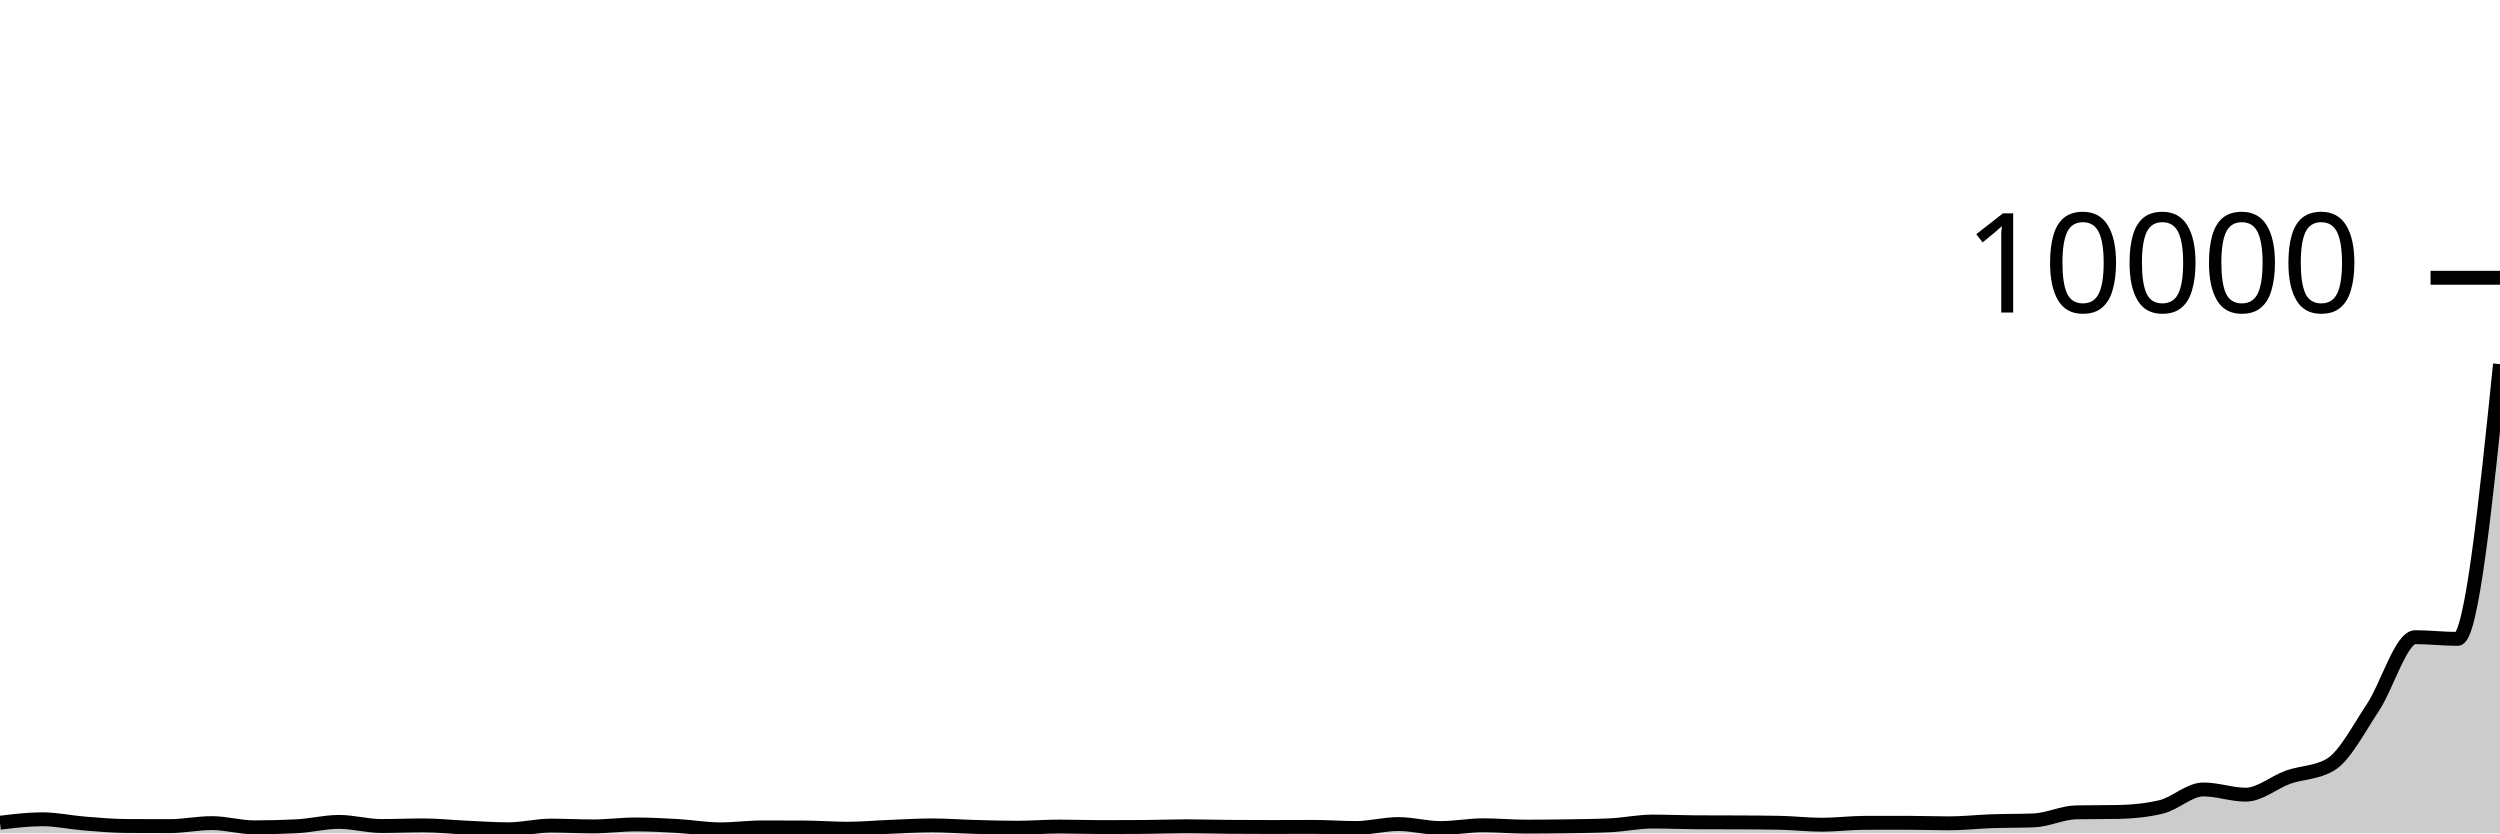
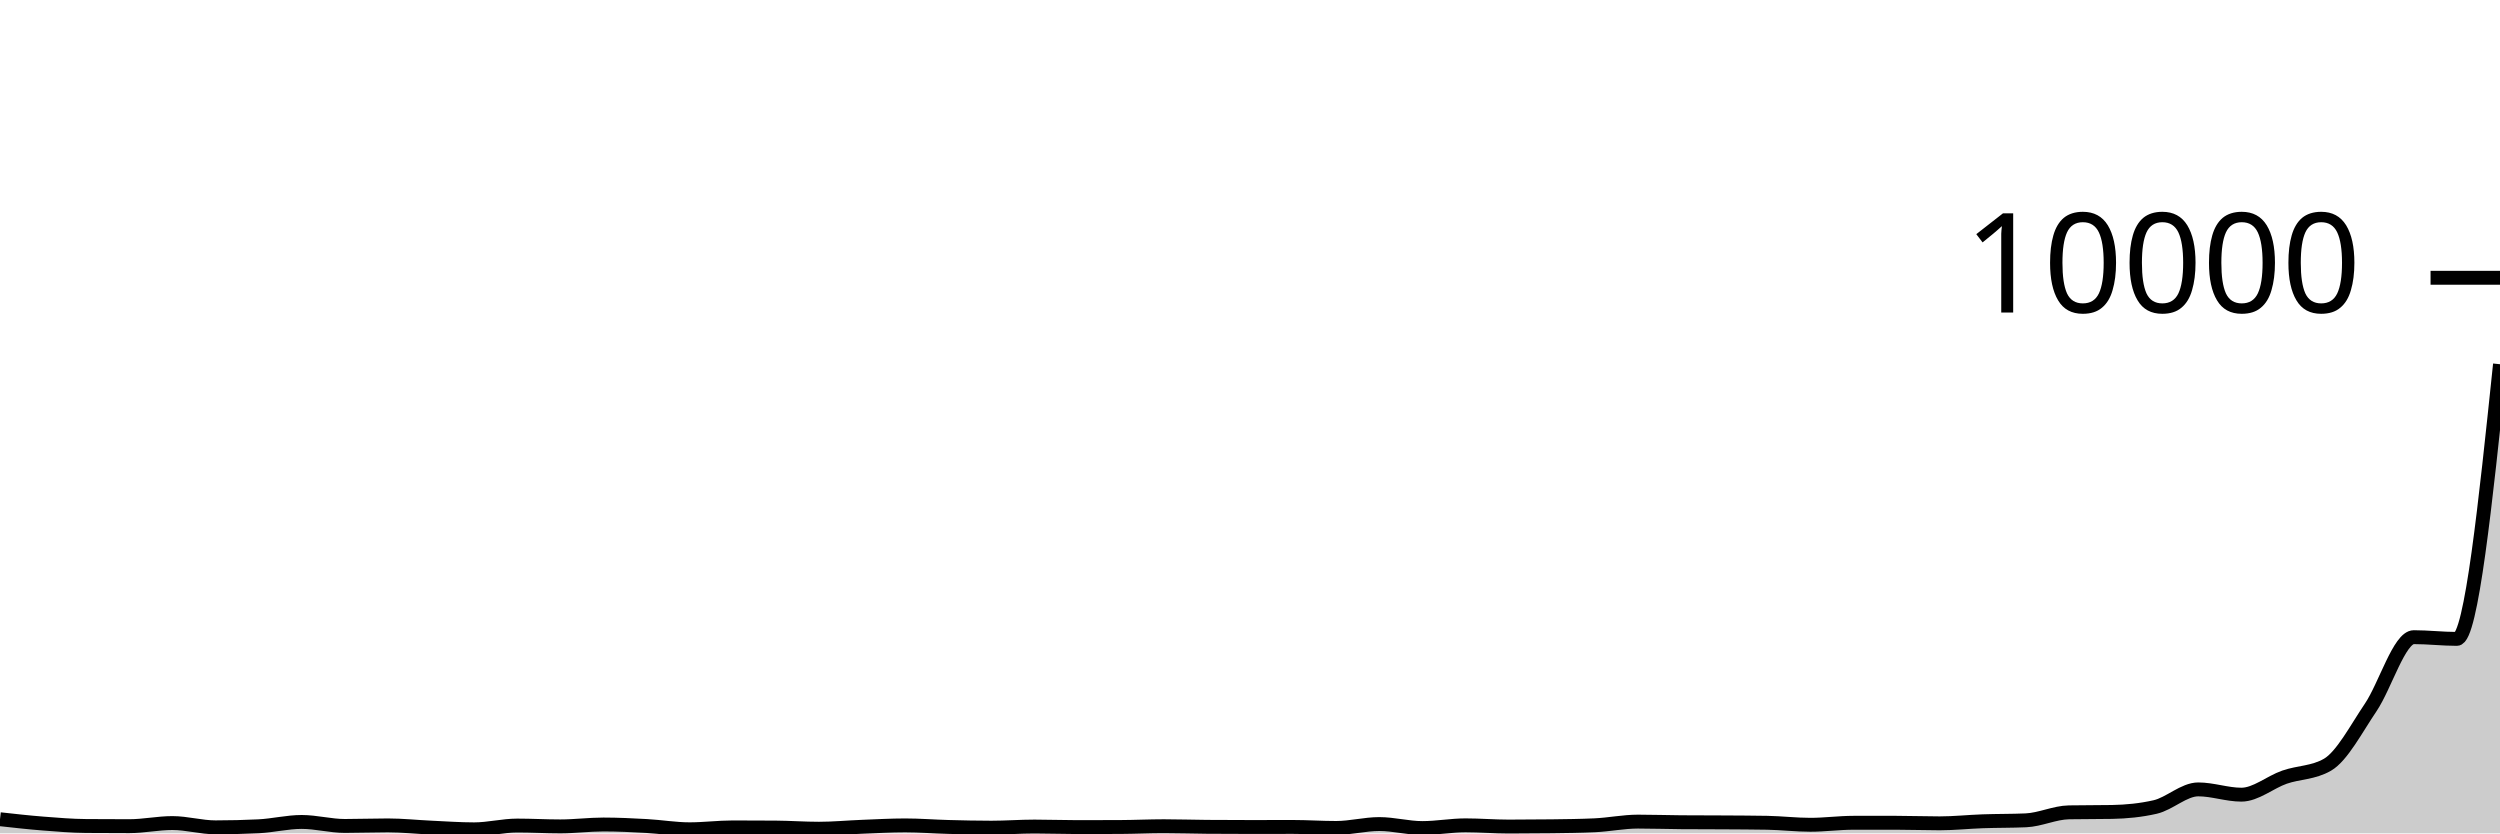
<svg xmlns="http://www.w3.org/2000/svg" viewBox="0 0 180 60">
  <g transform="translate(0,20)">
-     <path class="area" fill="rgba(0, 0, 0, 0.2)" d="M0,39.236C1.017,39.112,2.034,38.988,3.051,38.988C4.068,38.988,5.085,39.215,6.102,39.296C7.119,39.377,8.136,39.467,9.153,39.472C10.169,39.477,11.186,39.48,12.203,39.48C13.22,39.48,14.237,39.264,15.254,39.264C16.271,39.264,17.288,39.568,18.305,39.568C19.322,39.568,20.339,39.543,21.356,39.492C22.373,39.441,23.39,39.176,24.407,39.176C25.424,39.176,26.441,39.472,27.458,39.472C28.475,39.472,29.492,39.428,30.508,39.428C31.525,39.428,32.542,39.541,33.559,39.588C34.576,39.635,35.593,39.708,36.61,39.708C37.627,39.708,38.644,39.444,39.661,39.444C40.678,39.444,41.695,39.5,42.712,39.5C43.729,39.5,44.746,39.36,45.763,39.36C46.78,39.36,47.797,39.413,48.814,39.472C49.831,39.531,50.847,39.712,51.864,39.712C52.881,39.712,53.898,39.572,54.915,39.572C55.932,39.572,56.949,39.575,57.966,39.58C58.983,39.585,60,39.668,61.017,39.668C62.034,39.668,63.051,39.572,64.068,39.532C65.085,39.492,66.102,39.428,67.119,39.428C68.136,39.428,69.153,39.508,70.169,39.536C71.186,39.564,72.203,39.596,73.22,39.596C74.237,39.596,75.254,39.512,76.271,39.512C77.288,39.512,78.305,39.552,79.322,39.552C80.339,39.552,81.356,39.548,82.373,39.54C83.39,39.532,84.407,39.492,85.424,39.492C86.441,39.492,87.458,39.524,88.475,39.532C89.492,39.54,90.508,39.544,91.525,39.544C92.542,39.544,93.559,39.536,94.576,39.536C95.593,39.536,96.61,39.616,97.627,39.616C98.644,39.616,99.661,39.332,100.678,39.332C101.695,39.332,102.712,39.62,103.729,39.62C104.746,39.62,105.763,39.42,106.78,39.42C107.797,39.42,108.814,39.516,109.831,39.516C110.847,39.516,111.864,39.508,112.881,39.492C113.898,39.476,114.915,39.468,115.932,39.42C116.949,39.372,117.966,39.152,118.983,39.152C120,39.152,121.017,39.199,122.034,39.204C123.051,39.209,124.068,39.207,125.085,39.212C126.102,39.217,127.119,39.221,128.136,39.24C129.153,39.259,130.169,39.38,131.186,39.38C132.203,39.38,133.22,39.247,134.237,39.244C135.254,39.241,136.271,39.24,137.288,39.24C138.305,39.24,139.322,39.28,140.339,39.28C141.356,39.28,142.373,39.163,143.39,39.128C144.407,39.093,145.424,39.108,146.441,39.068C147.458,39.028,148.475,38.507,149.492,38.488C150.508,38.469,151.525,38.479,152.542,38.46C153.559,38.441,154.576,38.34,155.593,38.1C156.61,37.86,157.627,36.84,158.644,36.84C159.661,36.84,160.678,37.216,161.695,37.216C162.712,37.216,163.729,36.317,164.746,35.956C165.763,35.595,166.78,35.655,167.797,35.052C168.814,34.449,169.831,32.469,170.847,30.94C171.864,29.411,172.881,25.876,173.898,25.876C174.915,25.876,175.932,26,176.949,26C177.966,26,178.983,16.11,180,6.22L180,40C178.983,40,177.966,40,176.949,40C175.932,40,174.915,40,173.898,40C172.881,40,171.864,40,170.847,40C169.831,40,168.814,40,167.797,40C166.78,40,165.763,40,164.746,40C163.729,40,162.712,40,161.695,40C160.678,40,159.661,40,158.644,40C157.627,40,156.61,40,155.593,40C154.576,40,153.559,40,152.542,40C151.525,40,150.508,40,149.492,40C148.475,40,147.458,40,146.441,40C145.424,40,144.407,40,143.39,40C142.373,40,141.356,40,140.339,40C139.322,40,138.305,40,137.288,40C136.271,40,135.254,40,134.237,40C133.22,40,132.203,40,131.186,40C130.169,40,129.153,40,128.136,40C127.119,40,126.102,40,125.085,40C124.068,40,123.051,40,122.034,40C121.017,40,120,40,118.983,40C117.966,40,116.949,40,115.932,40C114.915,40,113.898,40,112.881,40C111.864,40,110.847,40,109.831,40C108.814,40,107.797,40,106.78,40C105.763,40,104.746,40,103.729,40C102.712,40,101.695,40,100.678,40C99.661,40,98.644,40,97.627,40C96.61,40,95.593,40,94.576,40C93.559,40,92.542,40,91.525,40C90.508,40,89.492,40,88.475,40C87.458,40,86.441,40,85.424,40C84.407,40,83.39,40,82.373,40C81.356,40,80.339,40,79.322,40C78.305,40,77.288,40,76.271,40C75.254,40,74.237,40,73.22,40C72.203,40,71.186,40,70.169,40C69.153,40,68.136,40,67.119,40C66.102,40,65.085,40,64.068,40C63.051,40,62.034,40,61.017,40C60,40,58.983,40,57.966,40C56.949,40,55.932,40,54.915,40C53.898,40,52.881,40,51.864,40C50.847,40,49.831,40,48.814,40C47.797,40,46.78,40,45.763,40C44.746,40,43.729,40,42.712,40C41.695,40,40.678,40,39.661,40C38.644,40,37.627,40,36.61,40C35.593,40,34.576,40,33.559,40C32.542,40,31.525,40,30.508,40C29.492,40,28.475,40,27.458,40C26.441,40,25.424,40,24.407,40C23.39,40,22.373,40,21.356,40C20.339,40,19.322,40,18.305,40C17.288,40,16.271,40,15.254,40C14.237,40,13.22,40,12.203,40C11.186,40,10.169,40,9.153,40C8.136,40,7.119,40,6.102,40C5.085,40,4.068,40,3.051,40C2.034,40,1.017,40,0,40Z" />
-     <path class="line" stroke="black" fill="none" d="M0,39.236C1.017,39.112,2.034,38.988,3.051,38.988C4.068,38.988,5.085,39.215,6.102,39.296C7.119,39.377,8.136,39.467,9.153,39.472C10.169,39.477,11.186,39.48,12.203,39.48C13.22,39.48,14.237,39.264,15.254,39.264C16.271,39.264,17.288,39.568,18.305,39.568C19.322,39.568,20.339,39.543,21.356,39.492C22.373,39.441,23.39,39.176,24.407,39.176C25.424,39.176,26.441,39.472,27.458,39.472C28.475,39.472,29.492,39.428,30.508,39.428C31.525,39.428,32.542,39.541,33.559,39.588C34.576,39.635,35.593,39.708,36.61,39.708C37.627,39.708,38.644,39.444,39.661,39.444C40.678,39.444,41.695,39.5,42.712,39.5C43.729,39.5,44.746,39.36,45.763,39.36C46.78,39.36,47.797,39.413,48.814,39.472C49.831,39.531,50.847,39.712,51.864,39.712C52.881,39.712,53.898,39.572,54.915,39.572C55.932,39.572,56.949,39.575,57.966,39.58C58.983,39.585,60,39.668,61.017,39.668C62.034,39.668,63.051,39.572,64.068,39.532C65.085,39.492,66.102,39.428,67.119,39.428C68.136,39.428,69.153,39.508,70.169,39.536C71.186,39.564,72.203,39.596,73.22,39.596C74.237,39.596,75.254,39.512,76.271,39.512C77.288,39.512,78.305,39.552,79.322,39.552C80.339,39.552,81.356,39.548,82.373,39.54C83.39,39.532,84.407,39.492,85.424,39.492C86.441,39.492,87.458,39.524,88.475,39.532C89.492,39.54,90.508,39.544,91.525,39.544C92.542,39.544,93.559,39.536,94.576,39.536C95.593,39.536,96.61,39.616,97.627,39.616C98.644,39.616,99.661,39.332,100.678,39.332C101.695,39.332,102.712,39.62,103.729,39.62C104.746,39.62,105.763,39.42,106.78,39.42C107.797,39.42,108.814,39.516,109.831,39.516C110.847,39.516,111.864,39.508,112.881,39.492C113.898,39.476,114.915,39.468,115.932,39.42C116.949,39.372,117.966,39.152,118.983,39.152C120,39.152,121.017,39.199,122.034,39.204C123.051,39.209,124.068,39.207,125.085,39.212C126.102,39.217,127.119,39.221,128.136,39.24C129.153,39.259,130.169,39.38,131.186,39.38C132.203,39.38,133.22,39.247,134.237,39.244C135.254,39.241,136.271,39.24,137.288,39.24C138.305,39.24,139.322,39.28,140.339,39.28C141.356,39.28,142.373,39.163,143.39,39.128C144.407,39.093,145.424,39.108,146.441,39.068C147.458,39.028,148.475,38.507,149.492,38.488C150.508,38.469,151.525,38.479,152.542,38.46C153.559,38.441,154.576,38.34,155.593,38.1C156.61,37.86,157.627,36.84,158.644,36.84C159.661,36.84,160.678,37.216,161.695,37.216C162.712,37.216,163.729,36.317,164.746,35.956C165.763,35.595,166.78,35.655,167.797,35.052C168.814,34.449,169.831,32.469,170.847,30.94C171.864,29.411,172.881,25.876,173.898,25.876C174.915,25.876,175.932,26,176.949,26C177.966,26,178.983,16.11,180,6.22" />
+     <path class="area" fill="rgba(0, 0, 0, 0.2)" d="M0,38.984C1.034,39.099,2.069,39.215,3.103,39.296C4.138,39.377,5.172,39.464,6.207,39.472C7.241,39.48,8.276,39.484,9.31,39.484C10.345,39.484,11.379,39.26,12.414,39.26C13.448,39.26,14.483,39.568,15.517,39.568C16.552,39.568,17.586,39.543,18.621,39.492C19.655,39.441,20.69,39.18,21.724,39.18C22.759,39.18,23.793,39.468,24.828,39.468C25.862,39.468,26.897,39.428,27.931,39.428C28.966,39.428,30,39.541,31.034,39.588C32.069,39.635,33.103,39.712,34.138,39.712C35.172,39.712,36.207,39.44,37.241,39.44C38.276,39.44,39.31,39.5,40.345,39.5C41.379,39.5,42.414,39.364,43.448,39.364C44.483,39.364,45.517,39.415,46.552,39.472C47.586,39.529,48.621,39.708,49.655,39.708C50.69,39.708,51.724,39.572,52.759,39.572C53.793,39.572,54.828,39.576,55.862,39.584C56.897,39.592,57.931,39.668,58.966,39.668C60,39.668,61.034,39.568,62.069,39.528C63.103,39.488,64.138,39.428,65.172,39.428C66.207,39.428,67.241,39.513,68.276,39.54C69.31,39.567,70.345,39.592,71.379,39.592C72.414,39.592,73.448,39.512,74.483,39.512C75.517,39.512,76.552,39.552,77.586,39.552C78.621,39.552,79.655,39.549,80.69,39.544C81.724,39.539,82.759,39.488,83.793,39.488C84.828,39.488,85.862,39.524,86.897,39.532C87.931,39.54,88.966,39.544,90,39.544C91.034,39.544,92.069,39.54,93.103,39.54C94.138,39.54,95.172,39.612,96.207,39.612C97.241,39.612,98.276,39.332,99.31,39.332C100.345,39.332,101.379,39.62,102.414,39.62C103.448,39.62,104.483,39.424,105.517,39.424C106.552,39.424,107.586,39.512,108.621,39.512C109.655,39.512,110.69,39.505,111.724,39.492C112.759,39.479,113.793,39.468,114.828,39.42C115.862,39.372,116.897,39.156,117.931,39.156C118.966,39.156,120,39.192,121.034,39.2C122.069,39.208,123.103,39.205,124.138,39.212C125.172,39.219,126.207,39.221,127.241,39.24C128.276,39.259,129.31,39.384,130.345,39.384C131.379,39.384,132.414,39.24,133.448,39.24C134.483,39.24,135.517,39.24,136.552,39.24C137.586,39.24,138.621,39.28,139.655,39.28C140.69,39.28,141.724,39.168,142.759,39.132C143.793,39.096,144.828,39.109,145.862,39.064C146.897,39.019,147.931,38.507,148.966,38.488C150,38.469,151.034,38.479,152.069,38.46C153.103,38.441,154.138,38.341,155.172,38.104C156.207,37.867,157.241,36.836,158.276,36.836C159.31,36.836,160.345,37.216,161.379,37.216C162.414,37.216,163.448,36.316,164.483,35.956C165.517,35.596,166.552,35.656,167.586,35.056C168.621,34.456,169.655,32.466,170.69,30.936C171.724,29.406,172.759,25.876,173.793,25.876C174.828,25.876,175.862,26,176.897,26C177.931,26,178.966,16.112,180,6.224L180,40C178.966,40,177.931,40,176.897,40C175.862,40,174.828,40,173.793,40C172.759,40,171.724,40,170.69,40C169.655,40,168.621,40,167.586,40C166.552,40,165.517,40,164.483,40C163.448,40,162.414,40,161.379,40C160.345,40,159.31,40,158.276,40C157.241,40,156.207,40,155.172,40C154.138,40,153.103,40,152.069,40C151.034,40,150,40,148.966,40C147.931,40,146.897,40,145.862,40C144.828,40,143.793,40,142.759,40C141.724,40,140.69,40,139.655,40C138.621,40,137.586,40,136.552,40C135.517,40,134.483,40,133.448,40C132.414,40,131.379,40,130.345,40C129.31,40,128.276,40,127.241,40C126.207,40,125.172,40,124.138,40C123.103,40,122.069,40,121.034,40C120,40,118.966,40,117.931,40C116.897,40,115.862,40,114.828,40C113.793,40,112.759,40,111.724,40C110.69,40,109.655,40,108.621,40C107.586,40,106.552,40,105.517,40C104.483,40,103.448,40,102.414,40C101.379,40,100.345,40,99.31,40C98.276,40,97.241,40,96.207,40C95.172,40,94.138,40,93.103,40C92.069,40,91.034,40,90,40C88.966,40,87.931,40,86.897,40C85.862,40,84.828,40,83.793,40C82.759,40,81.724,40,80.69,40C79.655,40,78.621,40,77.586,40C76.552,40,75.517,40,74.483,40C73.448,40,72.414,40,71.379,40C70.345,40,69.31,40,68.276,40C67.241,40,66.207,40,65.172,40C64.138,40,63.103,40,62.069,40C61.034,40,60,40,58.966,40C57.931,40,56.897,40,55.862,40C54.828,40,53.793,40,52.759,40C51.724,40,50.69,40,49.655,40C48.621,40,47.586,40,46.552,40C45.517,40,44.483,40,43.448,40C42.414,40,41.379,40,40.345,40C39.31,40,38.276,40,37.241,40C36.207,40,35.172,40,34.138,40C33.103,40,32.069,40,31.034,40C30,40,28.966,40,27.931,40C26.897,40,25.862,40,24.828,40C23.793,40,22.759,40,21.724,40C20.69,40,19.655,40,18.621,40C17.586,40,16.552,40,15.517,40C14.483,40,13.448,40,12.414,40C11.379,40,10.345,40,9.31,40C8.276,40,7.241,40,6.207,40C5.172,40,4.138,40,3.103,40C2.069,40,1.034,40,0,40Z" />
+     <path class="line" stroke="black" fill="none" d="M0,38.984C1.034,39.099,2.069,39.215,3.103,39.296C4.138,39.377,5.172,39.464,6.207,39.472C7.241,39.48,8.276,39.484,9.31,39.484C10.345,39.484,11.379,39.26,12.414,39.26C13.448,39.26,14.483,39.568,15.517,39.568C16.552,39.568,17.586,39.543,18.621,39.492C19.655,39.441,20.69,39.18,21.724,39.18C22.759,39.18,23.793,39.468,24.828,39.468C25.862,39.468,26.897,39.428,27.931,39.428C28.966,39.428,30,39.541,31.034,39.588C32.069,39.635,33.103,39.712,34.138,39.712C35.172,39.712,36.207,39.44,37.241,39.44C38.276,39.44,39.31,39.5,40.345,39.5C41.379,39.5,42.414,39.364,43.448,39.364C44.483,39.364,45.517,39.415,46.552,39.472C47.586,39.529,48.621,39.708,49.655,39.708C50.69,39.708,51.724,39.572,52.759,39.572C53.793,39.572,54.828,39.576,55.862,39.584C56.897,39.592,57.931,39.668,58.966,39.668C60,39.668,61.034,39.568,62.069,39.528C63.103,39.488,64.138,39.428,65.172,39.428C66.207,39.428,67.241,39.513,68.276,39.54C69.31,39.567,70.345,39.592,71.379,39.592C72.414,39.592,73.448,39.512,74.483,39.512C75.517,39.512,76.552,39.552,77.586,39.552C78.621,39.552,79.655,39.549,80.69,39.544C81.724,39.539,82.759,39.488,83.793,39.488C84.828,39.488,85.862,39.524,86.897,39.532C87.931,39.54,88.966,39.544,90,39.544C91.034,39.544,92.069,39.54,93.103,39.54C94.138,39.54,95.172,39.612,96.207,39.612C97.241,39.612,98.276,39.332,99.31,39.332C100.345,39.332,101.379,39.62,102.414,39.62C103.448,39.62,104.483,39.424,105.517,39.424C106.552,39.424,107.586,39.512,108.621,39.512C109.655,39.512,110.69,39.505,111.724,39.492C112.759,39.479,113.793,39.468,114.828,39.42C115.862,39.372,116.897,39.156,117.931,39.156C118.966,39.156,120,39.192,121.034,39.2C122.069,39.208,123.103,39.205,124.138,39.212C125.172,39.219,126.207,39.221,127.241,39.24C128.276,39.259,129.31,39.384,130.345,39.384C131.379,39.384,132.414,39.24,133.448,39.24C134.483,39.24,135.517,39.24,136.552,39.24C137.586,39.24,138.621,39.28,139.655,39.28C140.69,39.28,141.724,39.168,142.759,39.132C143.793,39.096,144.828,39.109,145.862,39.064C146.897,39.019,147.931,38.507,148.966,38.488C150,38.469,151.034,38.479,152.069,38.46C153.103,38.441,154.138,38.341,155.172,38.104C156.207,37.867,157.241,36.836,158.276,36.836C159.31,36.836,160.345,37.216,161.379,37.216C162.414,37.216,163.448,36.316,164.483,35.956C165.517,35.596,166.552,35.656,167.586,35.056C168.621,34.456,169.655,32.466,170.69,30.936C171.724,29.406,172.759,25.876,173.793,25.876C174.828,25.876,175.862,26,176.897,26C177.931,26,178.966,16.112,180,6.224" />
    <path class="axis-ceiling" stroke-width="1" stroke="black" fill="none" d="M175,0L180,0" />
    <text class="axis-ceiling-label" font-family="sans-serif" text-anchor="end" font-size="10px" x="170" y="2.5">10000</text>
  </g>
</svg>
